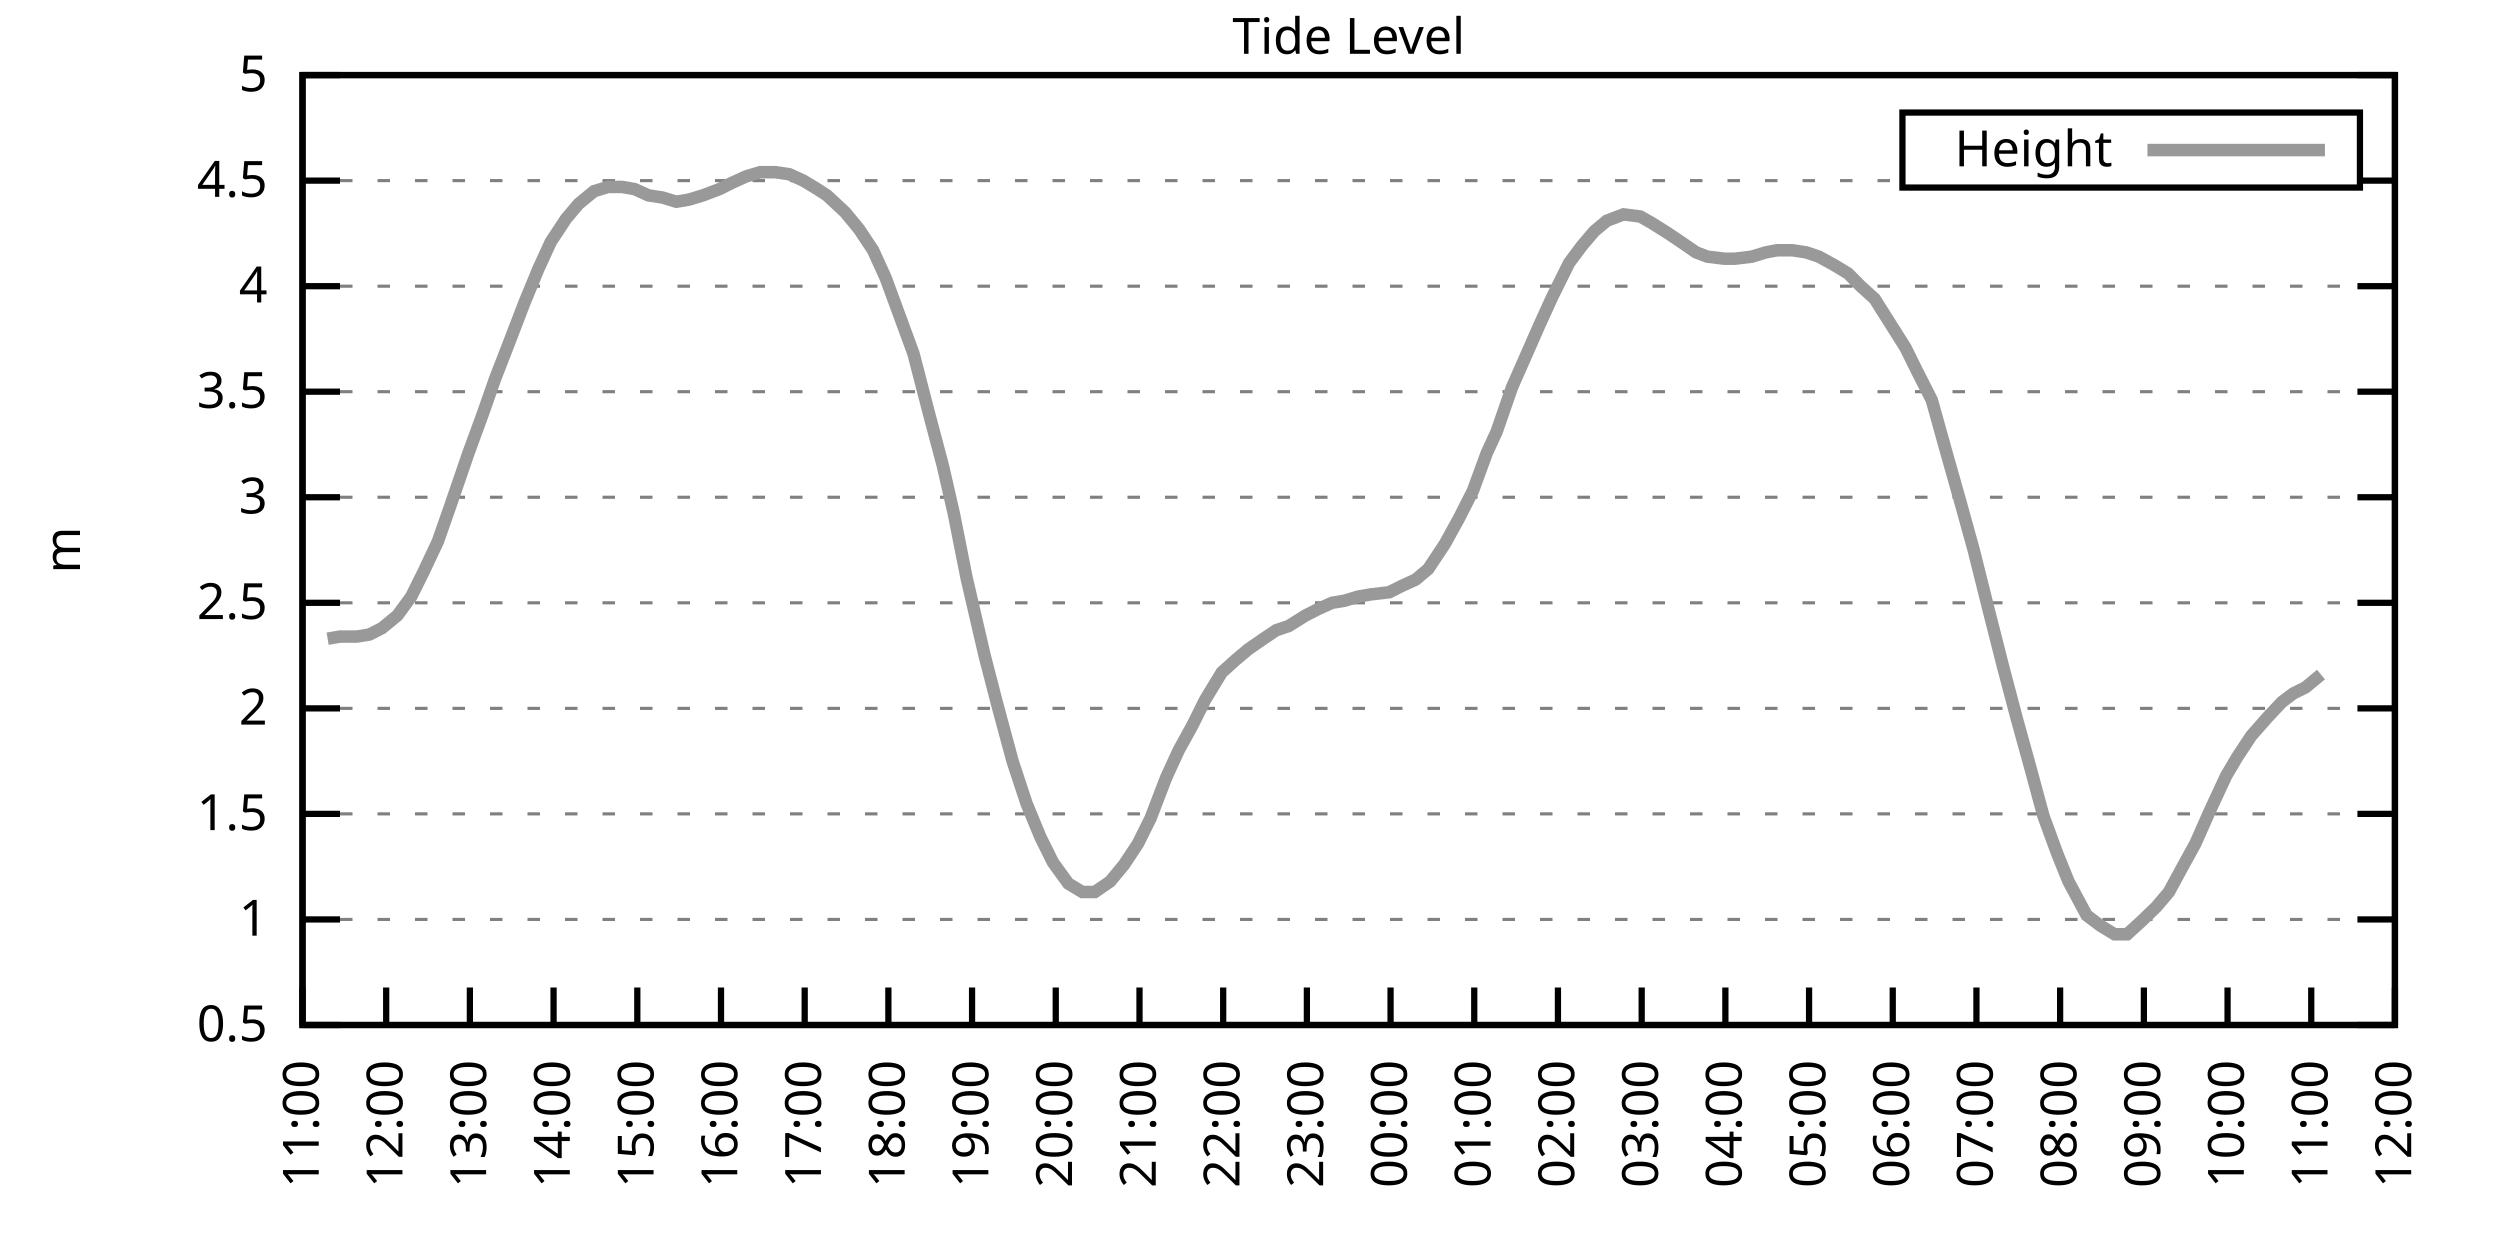
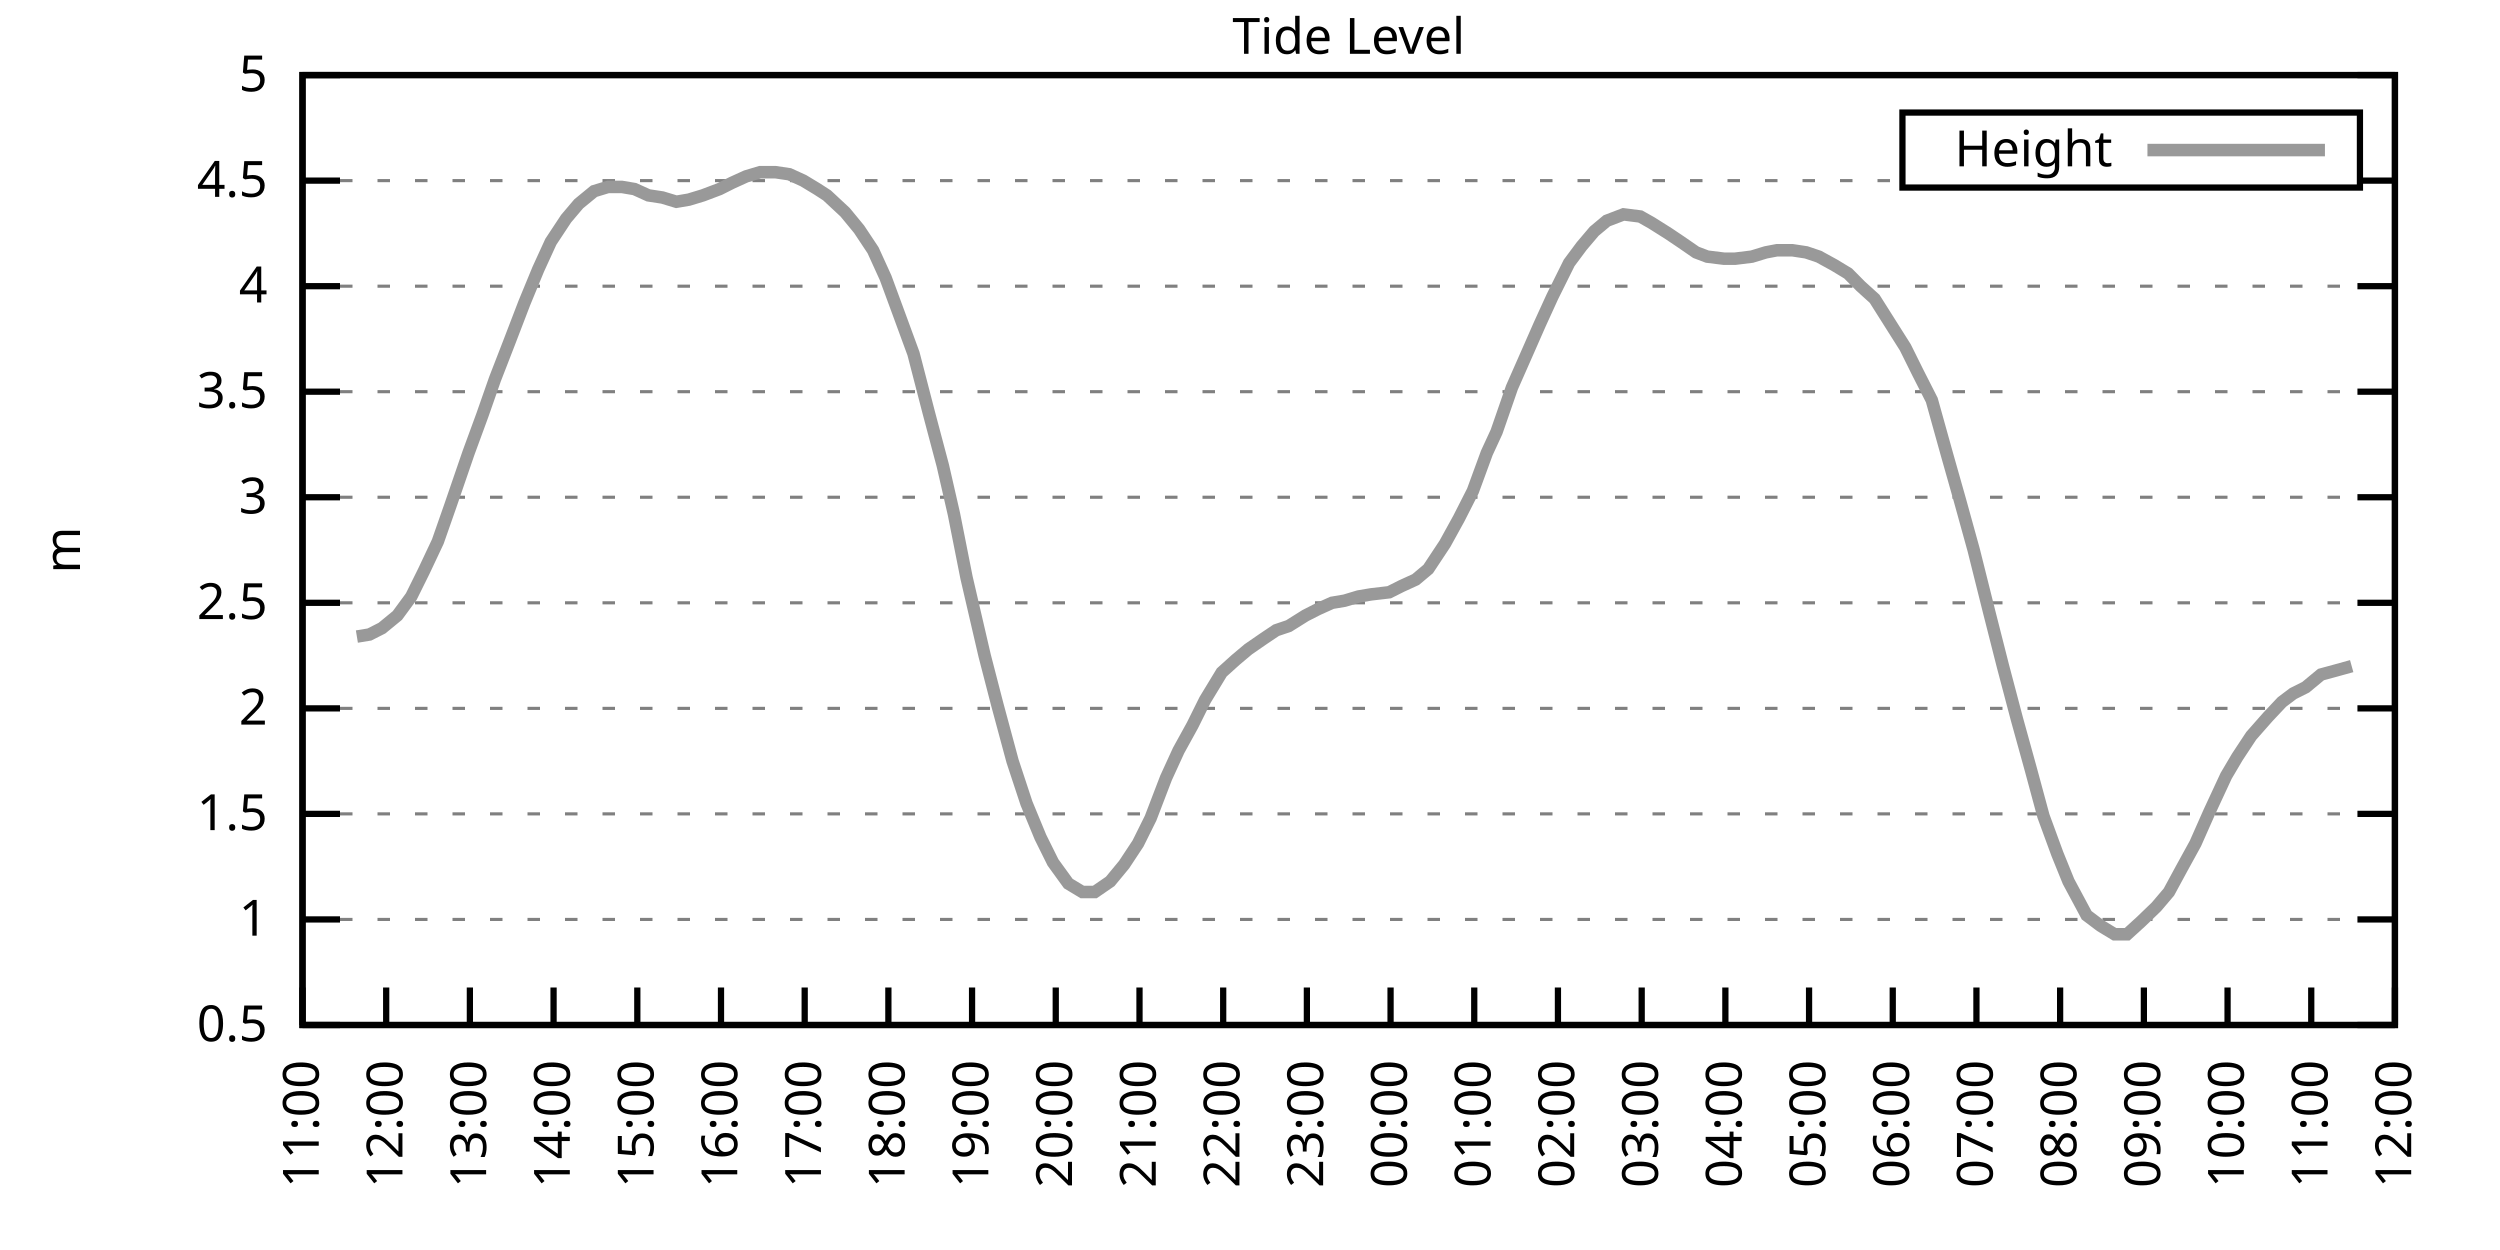
<svg xmlns="http://www.w3.org/2000/svg" xmlns:xlink="http://www.w3.org/1999/xlink" width="400" height="200" viewBox="0 0 400 200">
  <g id="gnuplot_canvas">
    <rect x="0" y="0" width="400" height="200" fill="none" />
    <defs>
      <circle id="gpDot" r="0.5" stroke-width="0.5" stroke="currentColor" />
      <path id="gpPt0" stroke-width="0.333" stroke="currentColor" d="M-1,0 h2 M0,-1 v2" />
      <path id="gpPt1" stroke-width="0.333" stroke="currentColor" d="M-1,-1 L1,1 M1,-1 L-1,1" />
      <path id="gpPt2" stroke-width="0.333" stroke="currentColor" d="M-1,0 L1,0 M0,-1 L0,1 M-1,-1 L1,1 M-1,1 L1,-1" />
      <rect id="gpPt3" stroke-width="0.333" stroke="currentColor" x="-1" y="-1" width="2" height="2" />
      <rect id="gpPt4" stroke-width="0.333" stroke="currentColor" fill="currentColor" x="-1" y="-1" width="2" height="2" />
      <circle id="gpPt5" stroke-width="0.333" stroke="currentColor" cx="0" cy="0" r="1" />
      <use xlink:href="#gpPt5" id="gpPt6" fill="currentColor" stroke="none" />
      <path id="gpPt7" stroke-width="0.333" stroke="currentColor" d="M0,-1.33 L-1.33,0.67 L1.33,0.67 z" />
      <use xlink:href="#gpPt7" id="gpPt8" fill="currentColor" stroke="none" />
      <use xlink:href="#gpPt7" id="gpPt9" stroke="currentColor" transform="rotate(180)" />
      <use xlink:href="#gpPt9" id="gpPt10" fill="currentColor" stroke="none" />
      <use xlink:href="#gpPt3" id="gpPt11" stroke="currentColor" transform="rotate(45)" />
      <use xlink:href="#gpPt11" id="gpPt12" fill="currentColor" stroke="none" />
      <path id="gpPt13" stroke-width="0.333" stroke="currentColor" d="M0,1.330 L1.265,0.411 L0.782,-1.067 L-0.782,-1.076 L-1.265,0.411 z" />
      <use xlink:href="#gpPt13" id="gpPt14" fill="currentColor" stroke="none" />
      <filter id="textbox" filterUnits="objectBoundingBox" x="0" y="0" height="1" width="1">
        <feFlood flood-color="white" flood-opacity="1" result="bgnd" />
        <feComposite in="SourceGraphic" in2="bgnd" operator="atop" />
      </filter>
      <filter id="greybox" filterUnits="objectBoundingBox" x="0" y="0" height="1" width="1">
        <feFlood flood-color="lightgrey" flood-opacity="1" result="grey" />
        <feComposite in="SourceGraphic" in2="grey" operator="atop" />
      </filter>
    </defs>
    <g fill="none" color="white" stroke="currentColor" stroke-width="1.00" stroke-linecap="butt" stroke-linejoin="miter">
</g>
    <g fill="none" color="black" stroke="currentColor" stroke-width="1.00" stroke-linecap="butt" stroke-linejoin="miter">
      <g stroke="none" shape-rendering="crispEdges">
        <polygon fill="rgb(255, 255, 255)" points="48.40,164.00 383.18,164.00 383.18,12.02 48.40,12.02 " />
      </g>
    </g>
    <g fill="none" color="black" stroke="currentColor" stroke-width="1.00" stroke-linecap="butt" stroke-linejoin="miter">
</g>
    <g fill="none" color="black" stroke="black" stroke-width="0.50" stroke-linecap="butt" stroke-linejoin="miter">
</g>
    <g fill="none" color="gray" stroke="currentColor" stroke-width="0.50" stroke-linecap="butt" stroke-linejoin="miter">
      <path stroke="gray" stroke-dasharray="2,4" class="gridline" d="M48.40,164.00 L383.19,164.00  " />
    </g>
    <g fill="none" color="gray" stroke="gray" stroke-width="1.00" stroke-linecap="butt" stroke-linejoin="miter">
</g>
    <g fill="none" color="black" stroke="currentColor" stroke-width="1.00" stroke-linecap="butt" stroke-linejoin="miter">
      <path stroke="black" d="M48.40,164.00 L54.40,164.00 M383.19,164.00 L377.19,164.00  " />
      <g transform="translate(42.80,166.60)" stroke="none" fill="black" font-family="Sans" font-size="8.00" text-anchor="end">
        <text>
          <tspan font-family="Sans"> 0.5</tspan>
        </text>
      </g>
    </g>
    <g fill="none" color="black" stroke="currentColor" stroke-width="1.00" stroke-linecap="butt" stroke-linejoin="miter">
</g>
    <g fill="none" color="black" stroke="black" stroke-width="0.50" stroke-linecap="butt" stroke-linejoin="miter">
</g>
    <g fill="none" color="gray" stroke="currentColor" stroke-width="0.50" stroke-linecap="butt" stroke-linejoin="miter">
      <path stroke="gray" stroke-dasharray="2,4" class="gridline" d="M48.40,147.11 L383.19,147.11  " />
    </g>
    <g fill="none" color="gray" stroke="gray" stroke-width="1.00" stroke-linecap="butt" stroke-linejoin="miter">
</g>
    <g fill="none" color="black" stroke="currentColor" stroke-width="1.00" stroke-linecap="butt" stroke-linejoin="miter">
      <path stroke="black" d="M48.40,147.11 L54.40,147.11 M383.19,147.11 L377.19,147.11  " />
      <g transform="translate(42.80,149.71)" stroke="none" fill="black" font-family="Sans" font-size="8.00" text-anchor="end">
        <text>
          <tspan font-family="Sans"> 1</tspan>
        </text>
      </g>
    </g>
    <g fill="none" color="black" stroke="currentColor" stroke-width="1.00" stroke-linecap="butt" stroke-linejoin="miter">
</g>
    <g fill="none" color="black" stroke="black" stroke-width="0.50" stroke-linecap="butt" stroke-linejoin="miter">
</g>
    <g fill="none" color="gray" stroke="currentColor" stroke-width="0.50" stroke-linecap="butt" stroke-linejoin="miter">
      <path stroke="gray" stroke-dasharray="2,4" class="gridline" d="M48.40,130.22 L383.19,130.22  " />
    </g>
    <g fill="none" color="gray" stroke="gray" stroke-width="1.00" stroke-linecap="butt" stroke-linejoin="miter">
</g>
    <g fill="none" color="black" stroke="currentColor" stroke-width="1.00" stroke-linecap="butt" stroke-linejoin="miter">
      <path stroke="black" d="M48.40,130.22 L54.40,130.22 M383.19,130.22 L377.19,130.22  " />
      <g transform="translate(42.80,132.82)" stroke="none" fill="black" font-family="Sans" font-size="8.00" text-anchor="end">
        <text>
          <tspan font-family="Sans"> 1.5</tspan>
        </text>
      </g>
    </g>
    <g fill="none" color="black" stroke="currentColor" stroke-width="1.00" stroke-linecap="butt" stroke-linejoin="miter">
</g>
    <g fill="none" color="black" stroke="black" stroke-width="0.50" stroke-linecap="butt" stroke-linejoin="miter">
</g>
    <g fill="none" color="gray" stroke="currentColor" stroke-width="0.50" stroke-linecap="butt" stroke-linejoin="miter">
      <path stroke="gray" stroke-dasharray="2,4" class="gridline" d="M48.40,113.34 L383.19,113.34  " />
    </g>
    <g fill="none" color="gray" stroke="gray" stroke-width="1.00" stroke-linecap="butt" stroke-linejoin="miter">
</g>
    <g fill="none" color="black" stroke="currentColor" stroke-width="1.00" stroke-linecap="butt" stroke-linejoin="miter">
      <path stroke="black" d="M48.40,113.34 L54.40,113.34 M383.19,113.34 L377.19,113.34  " />
      <g transform="translate(42.80,115.94)" stroke="none" fill="black" font-family="Sans" font-size="8.00" text-anchor="end">
        <text>
          <tspan font-family="Sans"> 2</tspan>
        </text>
      </g>
    </g>
    <g fill="none" color="black" stroke="currentColor" stroke-width="1.00" stroke-linecap="butt" stroke-linejoin="miter">
</g>
    <g fill="none" color="black" stroke="black" stroke-width="0.50" stroke-linecap="butt" stroke-linejoin="miter">
</g>
    <g fill="none" color="gray" stroke="currentColor" stroke-width="0.50" stroke-linecap="butt" stroke-linejoin="miter">
      <path stroke="gray" stroke-dasharray="2,4" class="gridline" d="M48.40,96.45 L383.19,96.45  " />
    </g>
    <g fill="none" color="gray" stroke="gray" stroke-width="1.00" stroke-linecap="butt" stroke-linejoin="miter">
</g>
    <g fill="none" color="black" stroke="currentColor" stroke-width="1.00" stroke-linecap="butt" stroke-linejoin="miter">
      <path stroke="black" d="M48.40,96.45 L54.40,96.45 M383.19,96.45 L377.19,96.45  " />
      <g transform="translate(42.80,99.05)" stroke="none" fill="black" font-family="Sans" font-size="8.00" text-anchor="end">
        <text>
          <tspan font-family="Sans"> 2.5</tspan>
        </text>
      </g>
    </g>
    <g fill="none" color="black" stroke="currentColor" stroke-width="1.00" stroke-linecap="butt" stroke-linejoin="miter">
</g>
    <g fill="none" color="black" stroke="black" stroke-width="0.50" stroke-linecap="butt" stroke-linejoin="miter">
</g>
    <g fill="none" color="gray" stroke="currentColor" stroke-width="0.50" stroke-linecap="butt" stroke-linejoin="miter">
      <path stroke="gray" stroke-dasharray="2,4" class="gridline" d="M48.40,79.56 L383.19,79.56  " />
    </g>
    <g fill="none" color="gray" stroke="gray" stroke-width="1.00" stroke-linecap="butt" stroke-linejoin="miter">
</g>
    <g fill="none" color="black" stroke="currentColor" stroke-width="1.00" stroke-linecap="butt" stroke-linejoin="miter">
      <path stroke="black" d="M48.40,79.56 L54.40,79.56 M383.19,79.56 L377.19,79.56  " />
      <g transform="translate(42.80,82.16)" stroke="none" fill="black" font-family="Sans" font-size="8.00" text-anchor="end">
        <text>
          <tspan font-family="Sans"> 3</tspan>
        </text>
      </g>
    </g>
    <g fill="none" color="black" stroke="currentColor" stroke-width="1.00" stroke-linecap="butt" stroke-linejoin="miter">
</g>
    <g fill="none" color="black" stroke="black" stroke-width="0.50" stroke-linecap="butt" stroke-linejoin="miter">
</g>
    <g fill="none" color="gray" stroke="currentColor" stroke-width="0.50" stroke-linecap="butt" stroke-linejoin="miter">
      <path stroke="gray" stroke-dasharray="2,4" class="gridline" d="M48.40,62.67 L383.19,62.67  " />
    </g>
    <g fill="none" color="gray" stroke="gray" stroke-width="1.00" stroke-linecap="butt" stroke-linejoin="miter">
</g>
    <g fill="none" color="black" stroke="currentColor" stroke-width="1.00" stroke-linecap="butt" stroke-linejoin="miter">
      <path stroke="black" d="M48.40,62.67 L54.40,62.67 M383.19,62.67 L377.19,62.67  " />
      <g transform="translate(42.80,65.27)" stroke="none" fill="black" font-family="Sans" font-size="8.00" text-anchor="end">
        <text>
          <tspan font-family="Sans"> 3.5</tspan>
        </text>
      </g>
    </g>
    <g fill="none" color="black" stroke="currentColor" stroke-width="1.00" stroke-linecap="butt" stroke-linejoin="miter">
</g>
    <g fill="none" color="black" stroke="black" stroke-width="0.50" stroke-linecap="butt" stroke-linejoin="miter">
</g>
    <g fill="none" color="gray" stroke="currentColor" stroke-width="0.50" stroke-linecap="butt" stroke-linejoin="miter">
      <path stroke="gray" stroke-dasharray="2,4" class="gridline" d="M48.40,45.79 L383.19,45.79  " />
    </g>
    <g fill="none" color="gray" stroke="gray" stroke-width="1.00" stroke-linecap="butt" stroke-linejoin="miter">
</g>
    <g fill="none" color="black" stroke="currentColor" stroke-width="1.00" stroke-linecap="butt" stroke-linejoin="miter">
      <path stroke="black" d="M48.40,45.79 L54.40,45.79 M383.19,45.79 L377.19,45.79  " />
      <g transform="translate(42.80,48.39)" stroke="none" fill="black" font-family="Sans" font-size="8.00" text-anchor="end">
        <text>
          <tspan font-family="Sans"> 4</tspan>
        </text>
      </g>
    </g>
    <g fill="none" color="black" stroke="currentColor" stroke-width="1.00" stroke-linecap="butt" stroke-linejoin="miter">
</g>
    <g fill="none" color="black" stroke="black" stroke-width="0.50" stroke-linecap="butt" stroke-linejoin="miter">
</g>
    <g fill="none" color="gray" stroke="currentColor" stroke-width="0.50" stroke-linecap="butt" stroke-linejoin="miter">
      <path stroke="gray" stroke-dasharray="2,4" class="gridline" d="M48.40,28.90 L304.39,28.90 M377.59,28.90 L383.19,28.90  " />
    </g>
    <g fill="none" color="gray" stroke="gray" stroke-width="1.00" stroke-linecap="butt" stroke-linejoin="miter">
</g>
    <g fill="none" color="black" stroke="currentColor" stroke-width="1.00" stroke-linecap="butt" stroke-linejoin="miter">
      <path stroke="black" d="M48.40,28.90 L54.40,28.90 M383.19,28.90 L377.19,28.90  " />
      <g transform="translate(42.80,31.50)" stroke="none" fill="black" font-family="Sans" font-size="8.00" text-anchor="end">
        <text>
          <tspan font-family="Sans"> 4.5</tspan>
        </text>
      </g>
    </g>
    <g fill="none" color="black" stroke="currentColor" stroke-width="1.00" stroke-linecap="butt" stroke-linejoin="miter">
</g>
    <g fill="none" color="black" stroke="black" stroke-width="0.50" stroke-linecap="butt" stroke-linejoin="miter">
</g>
    <g fill="none" color="gray" stroke="currentColor" stroke-width="0.50" stroke-linecap="butt" stroke-linejoin="miter">
      <path stroke="gray" stroke-dasharray="2,4" class="gridline" d="M48.40,12.01 L383.19,12.01  " />
    </g>
    <g fill="none" color="gray" stroke="gray" stroke-width="1.00" stroke-linecap="butt" stroke-linejoin="miter">
</g>
    <g fill="none" color="black" stroke="currentColor" stroke-width="1.00" stroke-linecap="butt" stroke-linejoin="miter">
      <path stroke="black" d="M48.40,12.01 L54.40,12.01 M383.19,12.01 L377.19,12.01  " />
      <g transform="translate(42.80,14.61)" stroke="none" fill="black" font-family="Sans" font-size="8.00" text-anchor="end">
        <text>
          <tspan font-family="Sans"> 5</tspan>
        </text>
      </g>
    </g>
    <g fill="none" color="black" stroke="currentColor" stroke-width="1.00" stroke-linecap="butt" stroke-linejoin="miter">
      <path stroke="black" d="M48.40,164.00 L48.40,158.00  " />
      <g transform="translate(51.00,169.60) rotate(270.00)" stroke="none" fill="black" font-family="Sans" font-size="8.00" text-anchor="end">
        <text>
          <tspan font-family="Sans">11:00</tspan>
        </text>
      </g>
    </g>
    <g fill="none" color="black" stroke="currentColor" stroke-width="1.00" stroke-linecap="butt" stroke-linejoin="miter">
      <path stroke="black" d="M61.79,164.00 L61.79,158.00  " />
      <g transform="translate(64.39,169.60) rotate(270.00)" stroke="none" fill="black" font-family="Sans" font-size="8.00" text-anchor="end">
        <text>
          <tspan font-family="Sans">12:00</tspan>
        </text>
      </g>
    </g>
    <g fill="none" color="black" stroke="currentColor" stroke-width="1.00" stroke-linecap="butt" stroke-linejoin="miter">
      <path stroke="black" d="M75.18,164.00 L75.18,158.00  " />
      <g transform="translate(77.78,169.60) rotate(270.00)" stroke="none" fill="black" font-family="Sans" font-size="8.00" text-anchor="end">
        <text>
          <tspan font-family="Sans">13:00</tspan>
        </text>
      </g>
    </g>
    <g fill="none" color="black" stroke="currentColor" stroke-width="1.00" stroke-linecap="butt" stroke-linejoin="miter">
      <path stroke="black" d="M88.57,164.00 L88.57,158.00  " />
      <g transform="translate(91.17,169.60) rotate(270.00)" stroke="none" fill="black" font-family="Sans" font-size="8.00" text-anchor="end">
        <text>
          <tspan font-family="Sans">14:00</tspan>
        </text>
      </g>
    </g>
    <g fill="none" color="black" stroke="currentColor" stroke-width="1.00" stroke-linecap="butt" stroke-linejoin="miter">
      <path stroke="black" d="M101.97,164.00 L101.97,158.00  " />
      <g transform="translate(104.57,169.60) rotate(270.00)" stroke="none" fill="black" font-family="Sans" font-size="8.00" text-anchor="end">
        <text>
          <tspan font-family="Sans">15:00</tspan>
        </text>
      </g>
    </g>
    <g fill="none" color="black" stroke="currentColor" stroke-width="1.00" stroke-linecap="butt" stroke-linejoin="miter">
      <path stroke="black" d="M115.36,164.00 L115.36,158.00  " />
      <g transform="translate(117.96,169.60) rotate(270.00)" stroke="none" fill="black" font-family="Sans" font-size="8.00" text-anchor="end">
        <text>
          <tspan font-family="Sans">16:00</tspan>
        </text>
      </g>
    </g>
    <g fill="none" color="black" stroke="currentColor" stroke-width="1.00" stroke-linecap="butt" stroke-linejoin="miter">
      <path stroke="black" d="M128.75,164.00 L128.75,158.00  " />
      <g transform="translate(131.35,169.60) rotate(270.00)" stroke="none" fill="black" font-family="Sans" font-size="8.00" text-anchor="end">
        <text>
          <tspan font-family="Sans">17:00</tspan>
        </text>
      </g>
    </g>
    <g fill="none" color="black" stroke="currentColor" stroke-width="1.00" stroke-linecap="butt" stroke-linejoin="miter">
      <path stroke="black" d="M142.14,164.00 L142.14,158.00  " />
      <g transform="translate(144.74,169.60) rotate(270.00)" stroke="none" fill="black" font-family="Sans" font-size="8.00" text-anchor="end">
        <text>
          <tspan font-family="Sans">18:00</tspan>
        </text>
      </g>
    </g>
    <g fill="none" color="black" stroke="currentColor" stroke-width="1.00" stroke-linecap="butt" stroke-linejoin="miter">
      <path stroke="black" d="M155.53,164.00 L155.53,158.00  " />
      <g transform="translate(158.13,169.60) rotate(270.00)" stroke="none" fill="black" font-family="Sans" font-size="8.00" text-anchor="end">
        <text>
          <tspan font-family="Sans">19:00</tspan>
        </text>
      </g>
    </g>
    <g fill="none" color="black" stroke="currentColor" stroke-width="1.00" stroke-linecap="butt" stroke-linejoin="miter">
      <path stroke="black" d="M168.92,164.00 L168.92,158.00  " />
      <g transform="translate(171.52,169.60) rotate(270.00)" stroke="none" fill="black" font-family="Sans" font-size="8.00" text-anchor="end">
        <text>
          <tspan font-family="Sans">20:00</tspan>
        </text>
      </g>
    </g>
    <g fill="none" color="black" stroke="currentColor" stroke-width="1.00" stroke-linecap="butt" stroke-linejoin="miter">
      <path stroke="black" d="M182.32,164.00 L182.32,158.00  " />
      <g transform="translate(184.92,169.60) rotate(270.00)" stroke="none" fill="black" font-family="Sans" font-size="8.00" text-anchor="end">
        <text>
          <tspan font-family="Sans">21:00</tspan>
        </text>
      </g>
    </g>
    <g fill="none" color="black" stroke="currentColor" stroke-width="1.00" stroke-linecap="butt" stroke-linejoin="miter">
      <path stroke="black" d="M195.71,164.00 L195.71,158.00  " />
      <g transform="translate(198.31,169.60) rotate(270.00)" stroke="none" fill="black" font-family="Sans" font-size="8.00" text-anchor="end">
        <text>
          <tspan font-family="Sans">22:00</tspan>
        </text>
      </g>
    </g>
    <g fill="none" color="black" stroke="currentColor" stroke-width="1.00" stroke-linecap="butt" stroke-linejoin="miter">
      <path stroke="black" d="M209.10,164.00 L209.10,158.00  " />
      <g transform="translate(211.70,169.60) rotate(270.00)" stroke="none" fill="black" font-family="Sans" font-size="8.00" text-anchor="end">
        <text>
          <tspan font-family="Sans">23:00</tspan>
        </text>
      </g>
    </g>
    <g fill="none" color="black" stroke="currentColor" stroke-width="1.00" stroke-linecap="butt" stroke-linejoin="miter">
      <path stroke="black" d="M222.49,164.00 L222.49,158.00  " />
      <g transform="translate(225.09,169.60) rotate(270.00)" stroke="none" fill="black" font-family="Sans" font-size="8.00" text-anchor="end">
        <text>
          <tspan font-family="Sans">00:00</tspan>
        </text>
      </g>
    </g>
    <g fill="none" color="black" stroke="currentColor" stroke-width="1.00" stroke-linecap="butt" stroke-linejoin="miter">
      <path stroke="black" d="M235.88,164.00 L235.88,158.00  " />
      <g transform="translate(238.48,169.60) rotate(270.00)" stroke="none" fill="black" font-family="Sans" font-size="8.00" text-anchor="end">
        <text>
          <tspan font-family="Sans">01:00</tspan>
        </text>
      </g>
    </g>
    <g fill="none" color="black" stroke="currentColor" stroke-width="1.00" stroke-linecap="butt" stroke-linejoin="miter">
      <path stroke="black" d="M249.27,164.00 L249.27,158.00  " />
      <g transform="translate(251.87,169.60) rotate(270.00)" stroke="none" fill="black" font-family="Sans" font-size="8.00" text-anchor="end">
        <text>
          <tspan font-family="Sans">02:00</tspan>
        </text>
      </g>
    </g>
    <g fill="none" color="black" stroke="currentColor" stroke-width="1.00" stroke-linecap="butt" stroke-linejoin="miter">
      <path stroke="black" d="M262.67,164.00 L262.67,158.00  " />
      <g transform="translate(265.27,169.60) rotate(270.00)" stroke="none" fill="black" font-family="Sans" font-size="8.00" text-anchor="end">
        <text>
          <tspan font-family="Sans">03:00</tspan>
        </text>
      </g>
    </g>
    <g fill="none" color="black" stroke="currentColor" stroke-width="1.00" stroke-linecap="butt" stroke-linejoin="miter">
      <path stroke="black" d="M276.06,164.00 L276.06,158.00  " />
      <g transform="translate(278.66,169.60) rotate(270.00)" stroke="none" fill="black" font-family="Sans" font-size="8.00" text-anchor="end">
        <text>
          <tspan font-family="Sans">04:00</tspan>
        </text>
      </g>
    </g>
    <g fill="none" color="black" stroke="currentColor" stroke-width="1.00" stroke-linecap="butt" stroke-linejoin="miter">
      <path stroke="black" d="M289.45,164.00 L289.45,158.00  " />
      <g transform="translate(292.05,169.60) rotate(270.00)" stroke="none" fill="black" font-family="Sans" font-size="8.00" text-anchor="end">
        <text>
          <tspan font-family="Sans">05:00</tspan>
        </text>
      </g>
    </g>
    <g fill="none" color="black" stroke="currentColor" stroke-width="1.00" stroke-linecap="butt" stroke-linejoin="miter">
      <path stroke="black" d="M302.84,164.00 L302.84,158.00  " />
      <g transform="translate(305.44,169.60) rotate(270.00)" stroke="none" fill="black" font-family="Sans" font-size="8.00" text-anchor="end">
        <text>
          <tspan font-family="Sans">06:00</tspan>
        </text>
      </g>
    </g>
    <g fill="none" color="black" stroke="currentColor" stroke-width="1.00" stroke-linecap="butt" stroke-linejoin="miter">
      <path stroke="black" d="M316.23,164.00 L316.23,158.00  " />
      <g transform="translate(318.83,169.60) rotate(270.00)" stroke="none" fill="black" font-family="Sans" font-size="8.00" text-anchor="end">
        <text>
          <tspan font-family="Sans">07:00</tspan>
        </text>
      </g>
    </g>
    <g fill="none" color="black" stroke="currentColor" stroke-width="1.00" stroke-linecap="butt" stroke-linejoin="miter">
      <path stroke="black" d="M329.62,164.00 L329.62,158.00  " />
      <g transform="translate(332.22,169.60) rotate(270.00)" stroke="none" fill="black" font-family="Sans" font-size="8.00" text-anchor="end">
        <text>
          <tspan font-family="Sans">08:00</tspan>
        </text>
      </g>
    </g>
    <g fill="none" color="black" stroke="currentColor" stroke-width="1.00" stroke-linecap="butt" stroke-linejoin="miter">
      <path stroke="black" d="M343.02,164.00 L343.02,158.00  " />
      <g transform="translate(345.62,169.60) rotate(270.00)" stroke="none" fill="black" font-family="Sans" font-size="8.00" text-anchor="end">
        <text>
          <tspan font-family="Sans">09:00</tspan>
        </text>
      </g>
    </g>
    <g fill="none" color="black" stroke="currentColor" stroke-width="1.00" stroke-linecap="butt" stroke-linejoin="miter">
      <path stroke="black" d="M356.41,164.00 L356.41,158.00  " />
      <g transform="translate(359.01,169.60) rotate(270.00)" stroke="none" fill="black" font-family="Sans" font-size="8.00" text-anchor="end">
        <text>
          <tspan font-family="Sans">10:00</tspan>
        </text>
      </g>
    </g>
    <g fill="none" color="black" stroke="currentColor" stroke-width="1.00" stroke-linecap="butt" stroke-linejoin="miter">
      <path stroke="black" d="M369.80,164.00 L369.80,158.00  " />
      <g transform="translate(372.40,169.60) rotate(270.00)" stroke="none" fill="black" font-family="Sans" font-size="8.00" text-anchor="end">
        <text>
          <tspan font-family="Sans">11:00</tspan>
        </text>
      </g>
    </g>
    <g fill="none" color="black" stroke="currentColor" stroke-width="1.00" stroke-linecap="butt" stroke-linejoin="miter">
      <path stroke="black" d="M383.19,164.00 L383.19,158.00  " />
      <g transform="translate(385.79,169.60) rotate(270.00)" stroke="none" fill="black" font-family="Sans" font-size="8.00" text-anchor="end">
        <text>
          <tspan font-family="Sans">12:00</tspan>
        </text>
      </g>
    </g>
    <g fill="none" color="black" stroke="currentColor" stroke-width="1.00" stroke-linecap="butt" stroke-linejoin="miter">
</g>
    <g fill="none" color="black" stroke="currentColor" stroke-width="1.00" stroke-linecap="butt" stroke-linejoin="miter">
      <path stroke="black" d="M48.40,12.01 L48.40,164.00 L383.19,164.00 L383.19,12.01 L48.40,12.01 Z  " />
    </g>
    <g fill="none" color="black" stroke="currentColor" stroke-width="1.00" stroke-linecap="butt" stroke-linejoin="miter">
</g>
    <g fill="none" color="black" stroke="currentColor" stroke-width="1.00" stroke-linecap="butt" stroke-linejoin="miter">
      <path stroke="black" d="M304.39,30.01 L304.39,18.01 L377.59,18.01 L377.59,30.01 L304.39,30.01 Z  " />
    </g>
    <g id="Tide_level_plot_1">
      <g fill="none" color="white" stroke="black" stroke-width="2.00" stroke-linecap="butt" stroke-linejoin="miter">
</g>
      <g fill="none" color="black" stroke="currentColor" stroke-width="2.00" stroke-linecap="butt" stroke-linejoin="miter">
        <g transform="translate(337.99,26.61)" stroke="none" fill="black" font-family="Sans" font-size="8.00" text-anchor="end">
          <text>
            <tspan font-family="Sans">Height</tspan>
          </text>
        </g>
      </g>
      <g fill="none" color="black" stroke="currentColor" stroke-width="2.00" stroke-linecap="butt" stroke-linejoin="miter">
-         <path stroke="rgb(153, 153, 153)" d="M343.59,24.01 L371.99,24.01 M52.42,102.19 L54.43,101.85 L57.10,101.85 L59.11,101.52 L61.12,100.50 L63.58,98.48   L65.81,95.44 L67.82,91.38 L70.05,86.65 L72.06,80.91 L74.96,72.47 L77.19,66.39 L79.20,60.65 L81.43,54.90   L83.89,48.49 L86.12,43.08 L88.13,38.69 L90.58,34.98 L92.59,32.61 L95.05,30.59 L97.28,29.91 L99.51,29.91   L101.52,30.25 L103.75,31.26 L105.98,31.60 L108.22,32.28 L110.22,31.94 L112.46,31.26 L115.13,30.25 L117.14,29.24   L119.38,28.22 L121.61,27.55 L124.06,27.55 L126.29,27.88 L128.53,28.90 L130.76,30.25 L132.32,31.26 L135.22,33.96   L137.45,36.67 L139.69,40.04 L141.69,44.43 L143.93,50.51 L146.16,56.59 L148.61,66.05 L150.85,74.49 L152.63,82.26   L154.64,92.40 L157.54,104.89 L159.55,112.66 L162.01,121.78 L164.24,128.54 L166.47,133.94 L168.48,137.99 L170.93,141.37   L173.17,142.72 L175.17,142.72 L177.63,141.03 L179.86,138.33 L182.09,134.95 L184.10,130.90 L186.56,124.48 L188.57,120.09   L190.80,116.04 L192.81,111.99 L195.48,107.59 L197.72,105.57 L199.73,103.88 L202.18,102.19 L204.19,100.84 L206.20,100.16   L208.88,98.48 L210.88,97.46 L213.12,96.45 L215.13,96.11 L217.36,95.44 L219.37,95.10 L222.27,94.76 L224.28,93.75   L226.51,92.73 L228.52,91.04 L231.20,86.99 L233.43,82.94 L235.66,78.55 L237.89,72.47 L239.45,69.09 L241.91,62.00   L244.59,55.92 L246.37,51.87 L248.38,47.47 L251.06,42.07 L253.07,39.37 L255.08,37.00 L257.09,35.32 L259.76,34.30   L262.44,34.64 L264.23,35.65 L266.91,37.34 L268.92,38.69 L271.37,40.38 L273.16,41.06 L275.83,41.39 L277.62,41.39   L280.30,41.06 L282.53,40.38 L284.32,40.04 L286.77,40.04 L289.00,40.38 L291.01,41.06 L293.47,42.41 L295.70,43.76   L297.71,45.79 L299.94,47.81 L304.85,55.58 L306.86,59.63 L309.09,64.02 L311.54,72.81 L313.55,79.90 L315.79,88.00   L318.24,97.80 L320.47,106.58 L322.70,115.03 L324.94,123.13 L326.95,130.56 L329.18,136.64 L330.96,141.03 L333.86,146.44   L336.10,148.13 L338.33,149.48 L340.34,149.48 L342.57,147.45 L345.02,145.09 L347.03,142.72 L349.04,139.01 L351.27,134.95   L353.51,129.89 L356.18,124.14 L357.97,121.11 L360.20,117.73 L362.88,114.69 L365.11,112.32 L366.90,110.97 L368.91,109.96   L371.36,107.93  " />
+         <path stroke="rgb(153, 153, 153)" d="M343.59,24.01 L371.99,24.01 M57.10,101.85 L59.11,101.52 L61.12,100.50 L63.58,98.48 L65.81,95.44 L67.82,91.38   L70.05,86.65 L72.06,80.91 L74.96,72.47 L77.19,66.39 L79.20,60.65 L81.43,54.90 L83.89,48.49 L86.12,43.08   L88.13,38.69 L90.58,34.98 L92.59,32.61 L95.05,30.59 L97.28,29.91 L99.51,29.91 L101.52,30.25 L103.75,31.26   L105.98,31.60 L108.22,32.28 L110.22,31.94 L112.46,31.26 L115.13,30.25 L117.14,29.24 L119.38,28.22 L121.61,27.55   L124.06,27.55 L126.29,27.88 L128.53,28.90 L130.76,30.25 L132.32,31.26 L135.22,33.96 L137.45,36.67 L139.69,40.04   L141.69,44.43 L143.93,50.51 L146.16,56.59 L148.61,66.05 L150.85,74.49 L152.63,82.26 L154.64,92.40 L157.54,104.89   L159.55,112.66 L162.01,121.78 L164.24,128.54 L166.47,133.94 L168.48,137.99 L170.93,141.37 L173.17,142.72 L175.17,142.72   L177.63,141.03 L179.86,138.33 L182.09,134.95 L184.10,130.90 L186.56,124.48 L188.57,120.09 L190.80,116.04 L192.81,111.99   L195.48,107.59 L197.72,105.57 L199.73,103.88 L202.18,102.19 L204.19,100.84 L206.20,100.16 L208.88,98.48 L210.88,97.46   L213.12,96.45 L215.13,96.11 L217.36,95.44 L219.37,95.10 L222.27,94.76 L224.28,93.75 L226.51,92.73 L228.52,91.04   L231.20,86.99 L233.43,82.94 L235.66,78.55 L237.89,72.47 L239.45,69.09 L241.91,62.00 L244.59,55.92 L246.37,51.87   L248.38,47.47 L251.06,42.07 L253.07,39.37 L255.08,37.00 L257.09,35.32 L259.76,34.30 L262.44,34.64 L264.23,35.65   L266.91,37.34 L268.92,38.69 L271.37,40.38 L273.16,41.06 L275.83,41.39 L277.62,41.39 L280.30,41.06 L282.53,40.38   L284.32,40.04 L286.77,40.04 L289.00,40.38 L291.01,41.06 L293.47,42.41 L295.70,43.76 L297.71,45.79 L299.94,47.81   L304.85,55.58 L306.86,59.63 L309.09,64.02 L311.54,72.81 L313.55,79.90 L315.79,88.00 L318.24,97.80 L320.47,106.58   L322.70,115.03 L324.94,123.13 L326.95,130.56 L329.18,136.64 L330.96,141.03 L333.86,146.44 L336.10,148.13 L338.33,149.48   L340.34,149.48 L342.57,147.45 L345.02,145.09 L347.03,142.72 L349.04,139.01 L351.27,134.95 L353.51,129.89 L356.18,124.14   L357.97,121.11 L360.20,117.73 L362.88,114.69 L365.11,112.32 L366.90,110.97 L368.91,109.96 L371.36,107.93 L373.82,107.26   L376.27,106.58  " />
      </g>
    </g>
    <g fill="none" color="black" stroke="currentColor" stroke-width="2.00" stroke-linecap="butt" stroke-linejoin="miter">
</g>
    <g fill="none" color="black" stroke="black" stroke-width="1.00" stroke-linecap="butt" stroke-linejoin="miter">
</g>
    <g fill="none" color="black" stroke="currentColor" stroke-width="1.00" stroke-linecap="butt" stroke-linejoin="miter">
      <path stroke="black" d="M48.40,12.01 L48.40,164.00 L383.19,164.00 L383.19,12.01 L48.40,12.01 Z  " />
      <g transform="translate(12.80,88.01) rotate(270.00)" stroke="none" fill="black" font-family="Sans" font-size="8.00" text-anchor="middle">
        <text>
          <tspan font-family="Sans">m</tspan>
        </text>
      </g>
    </g>
    <g fill="none" color="black" stroke="currentColor" stroke-width="1.00" stroke-linecap="butt" stroke-linejoin="miter">
</g>
    <g fill="none" color="black" stroke="currentColor" stroke-width="1.00" stroke-linecap="butt" stroke-linejoin="miter">
      <g transform="translate(215.79,8.61)" stroke="none" fill="black" font-family="Sans" font-size="8.00" text-anchor="middle">
        <text>
          <tspan font-family="Sans">Tide Level</tspan>
        </text>
      </g>
    </g>
    <g fill="none" color="black" stroke="currentColor" stroke-width="1.00" stroke-linecap="butt" stroke-linejoin="miter">
</g>
  </g>
</svg>
